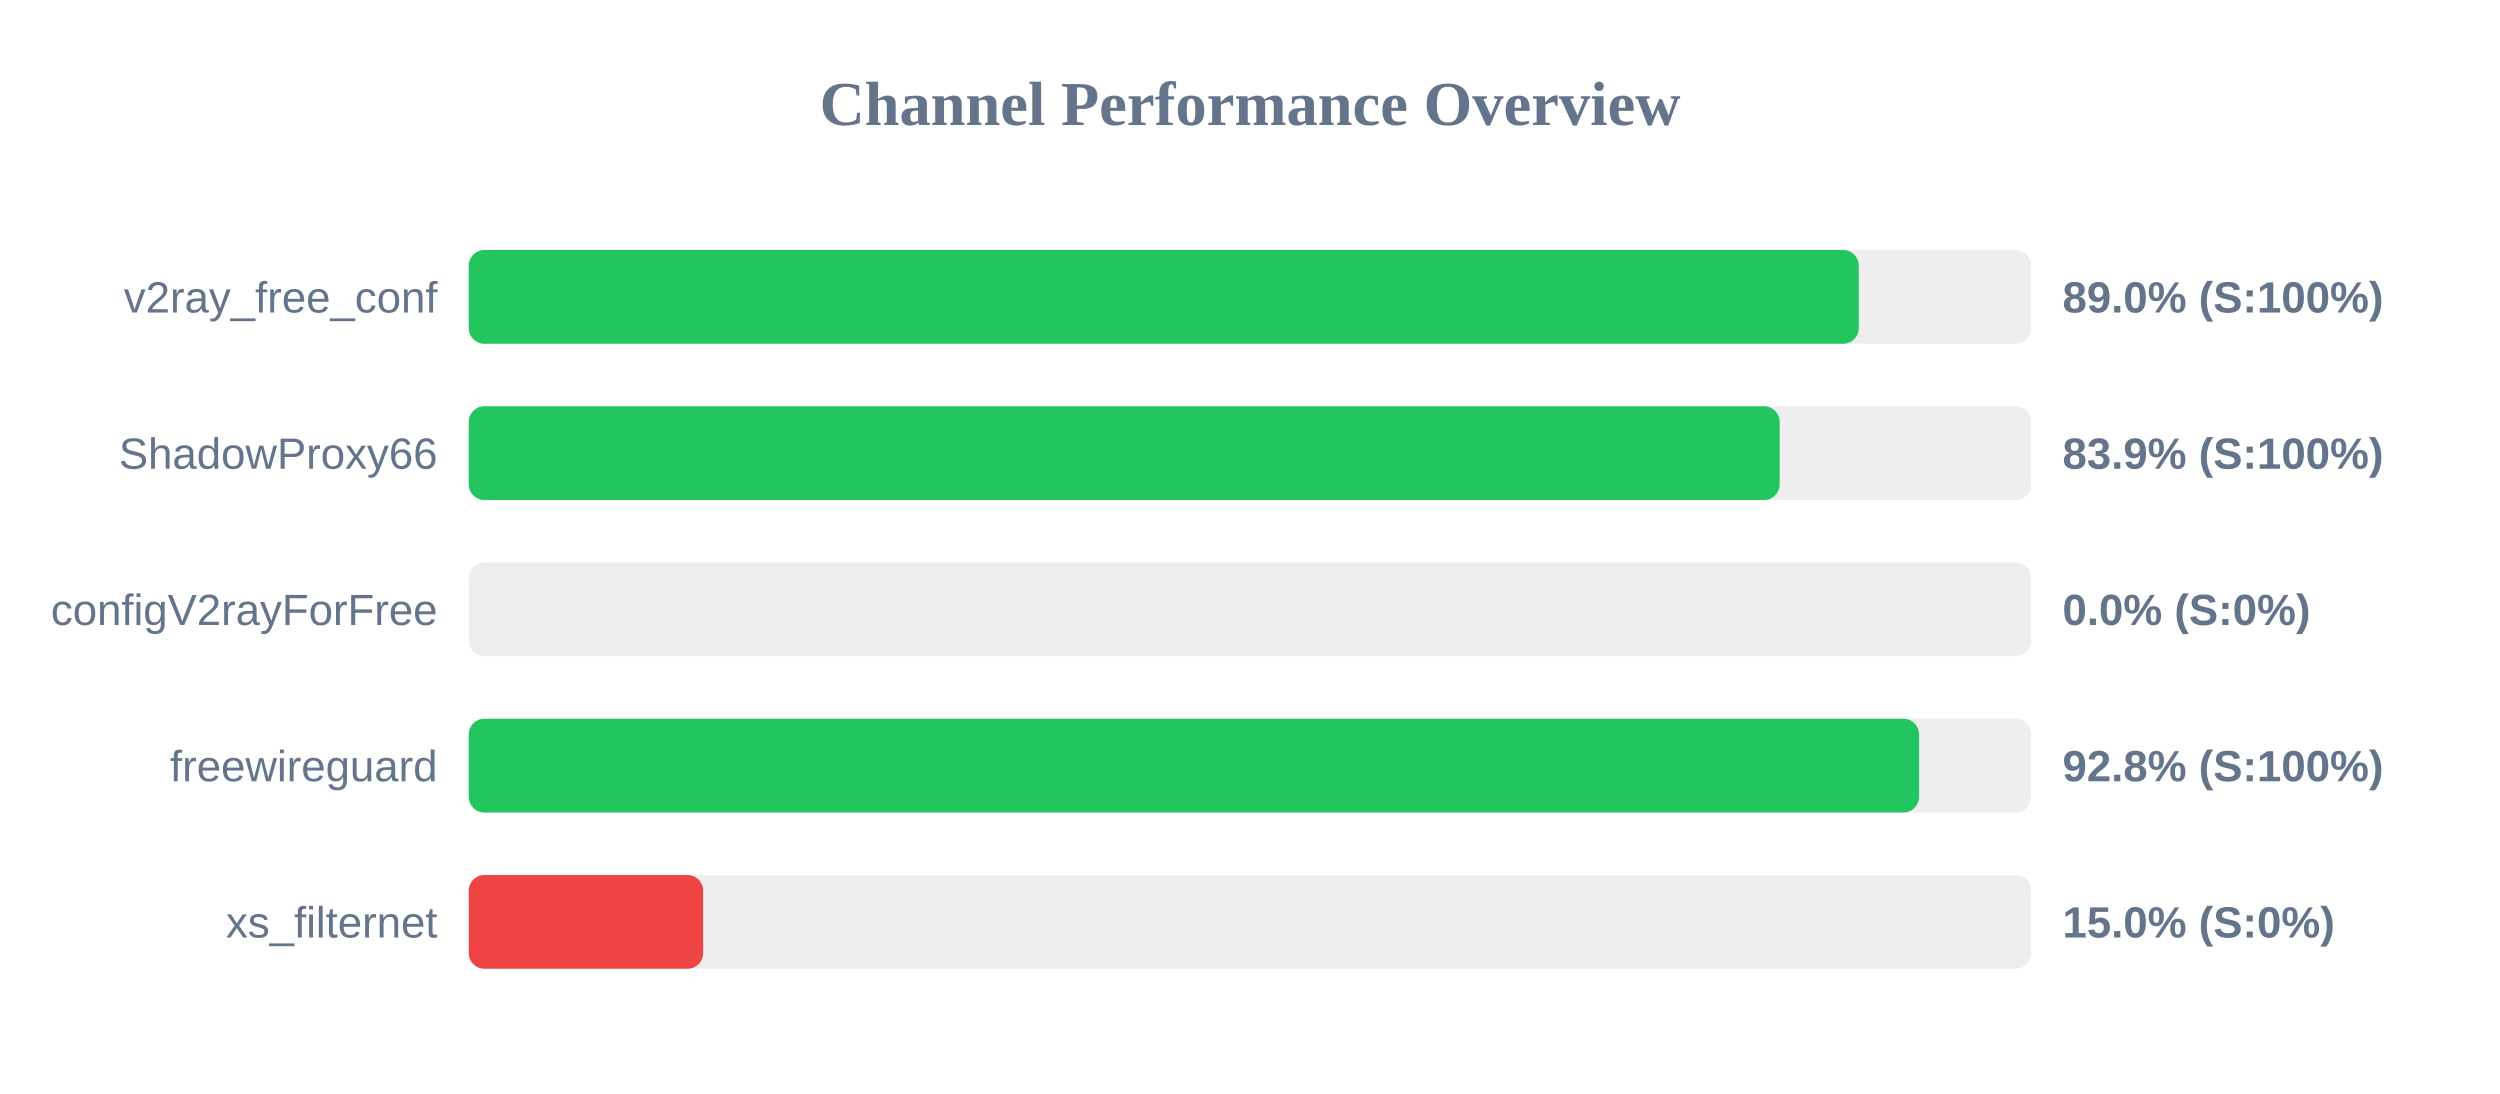
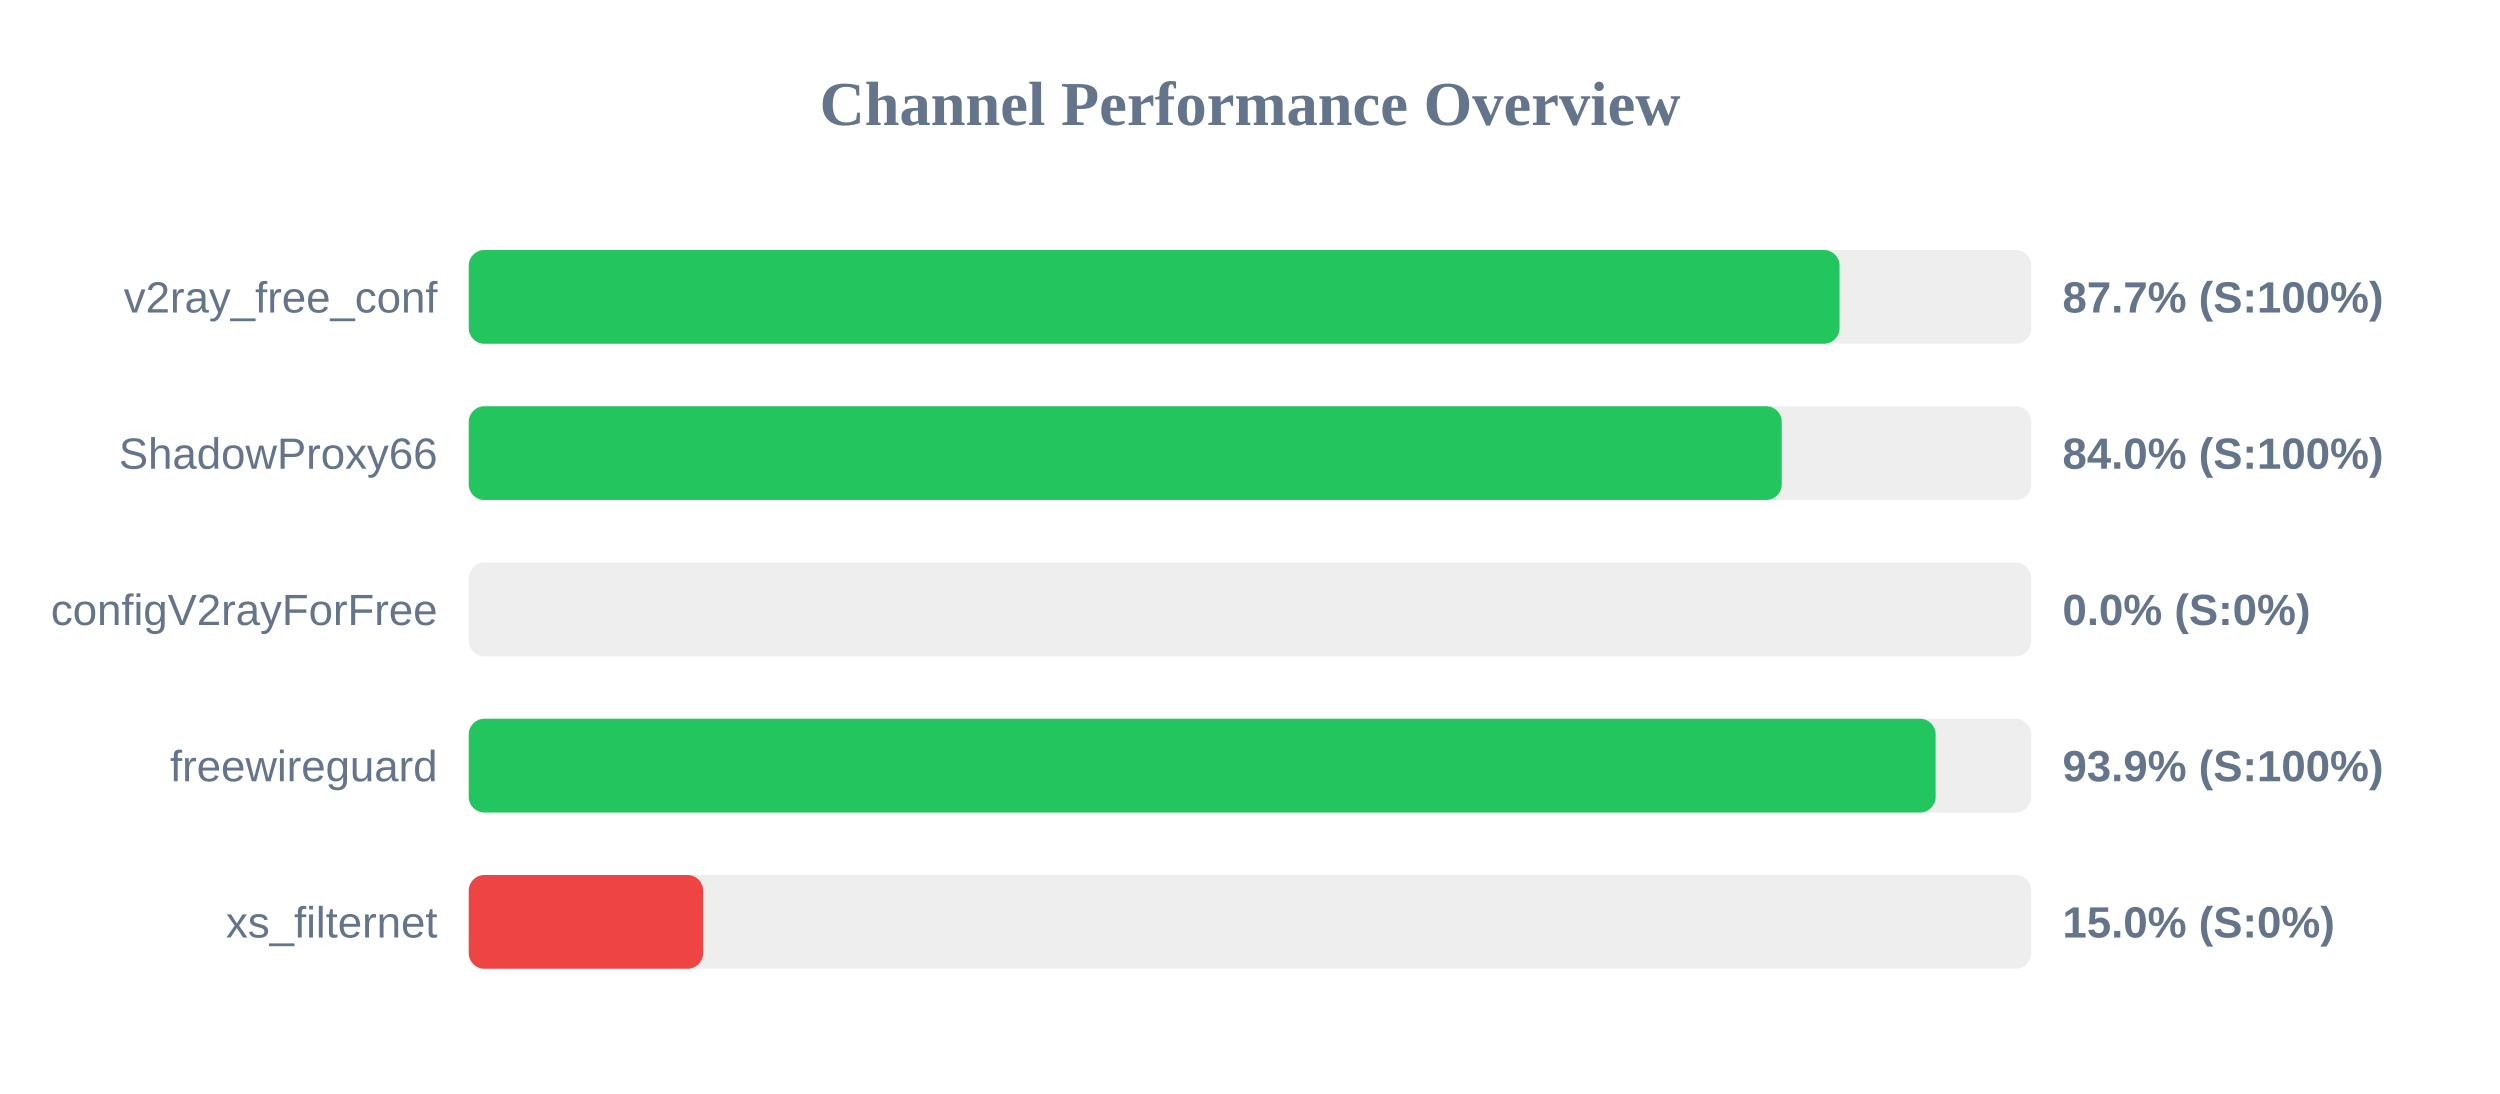
<svg xmlns="http://www.w3.org/2000/svg" width="800" height="350" version="1.1">
  <style>
        .row { font: 14px Arial; fill: #64748b; }
        .score { font: bold 14px Arial; fill: #64748b; }
    </style>
  <text x="400" y="40" text-anchor="middle" font-size="20px" font-weight="bold" fill="#64748b">Channel Performance Overview</text>
  <rect x="150" y="80" width="500" height="30" fill="#eee" rx="5" />
-   <rect x="150" y="80" width="444.8" height="30" fill="#22c55e" rx="5" />
+   <rect x="150" y="80" width="438.65" height="30" fill="#22c55e" rx="5" />
  <text x="140" y="100" text-anchor="end" class="row">v2ray_free_conf</text>
-   <text x="660" y="100" text-anchor="start" class="score">89.0% (S:100%)</text>
+   <text x="660" y="100" text-anchor="start" class="score">87.7% (S:100%)</text>
  <rect x="150" y="130" width="500" height="30" fill="#eee" rx="5" />
-   <rect x="150" y="130" width="419.5" height="30" fill="#22c55e" rx="5" />
+   <rect x="150" y="130" width="420.15" height="30" fill="#22c55e" rx="5" />
  <text x="140" y="150" text-anchor="end" class="row">ShadowProxy66</text>
-   <text x="660" y="150" text-anchor="start" class="score">83.9% (S:100%)</text>
+   <text x="660" y="150" text-anchor="start" class="score">84.0% (S:100%)</text>
  <rect x="150" y="180" width="500" height="30" fill="#eee" rx="5" />
  <rect x="150" y="180" width="0.0" height="30" fill="#ef4444" rx="5" />
  <text x="140" y="200" text-anchor="end" class="row">configV2rayForFree</text>
  <text x="660" y="200" text-anchor="start" class="score">0.0% (S:0%)</text>
  <rect x="150" y="230" width="500" height="30" fill="#eee" rx="5" />
-   <rect x="150" y="230" width="464.1" height="30" fill="#22c55e" rx="5" />
+   <rect x="150" y="230" width="469.4" height="30" fill="#22c55e" rx="5" />
  <text x="140" y="250" text-anchor="end" class="row">freewireguard</text>
-   <text x="660" y="250" text-anchor="start" class="score">92.8% (S:100%)</text>
+   <text x="660" y="250" text-anchor="start" class="score">93.9% (S:100%)</text>
  <rect x="150" y="280" width="500" height="30" fill="#eee" rx="5" />
  <rect x="150" y="280" width="75.0" height="30" fill="#ef4444" rx="5" />
  <text x="140" y="300" text-anchor="end" class="row">xs_filternet</text>
  <text x="660" y="300" text-anchor="start" class="score">15.0% (S:0%)</text>
</svg>
